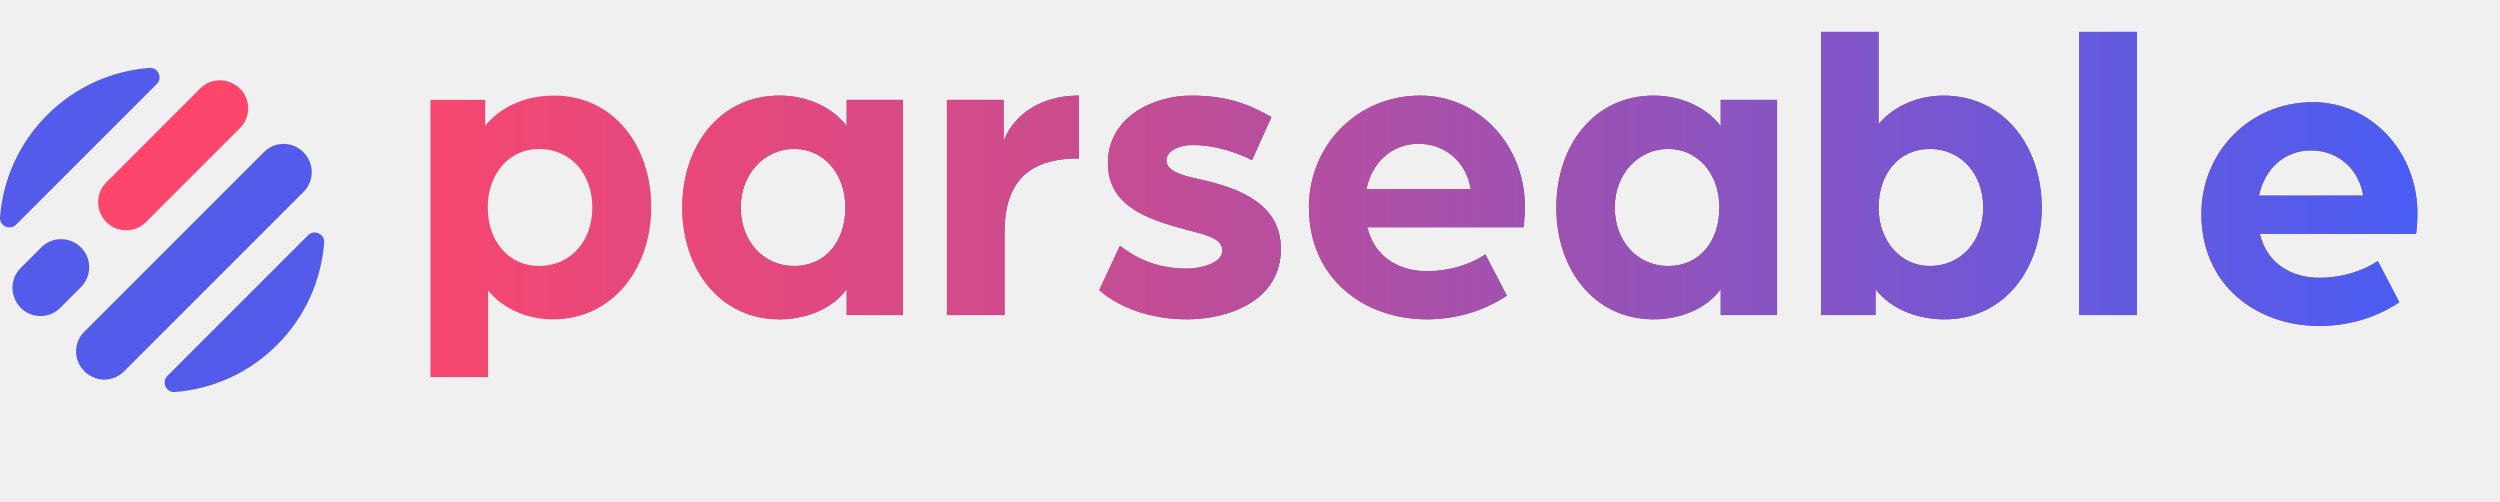
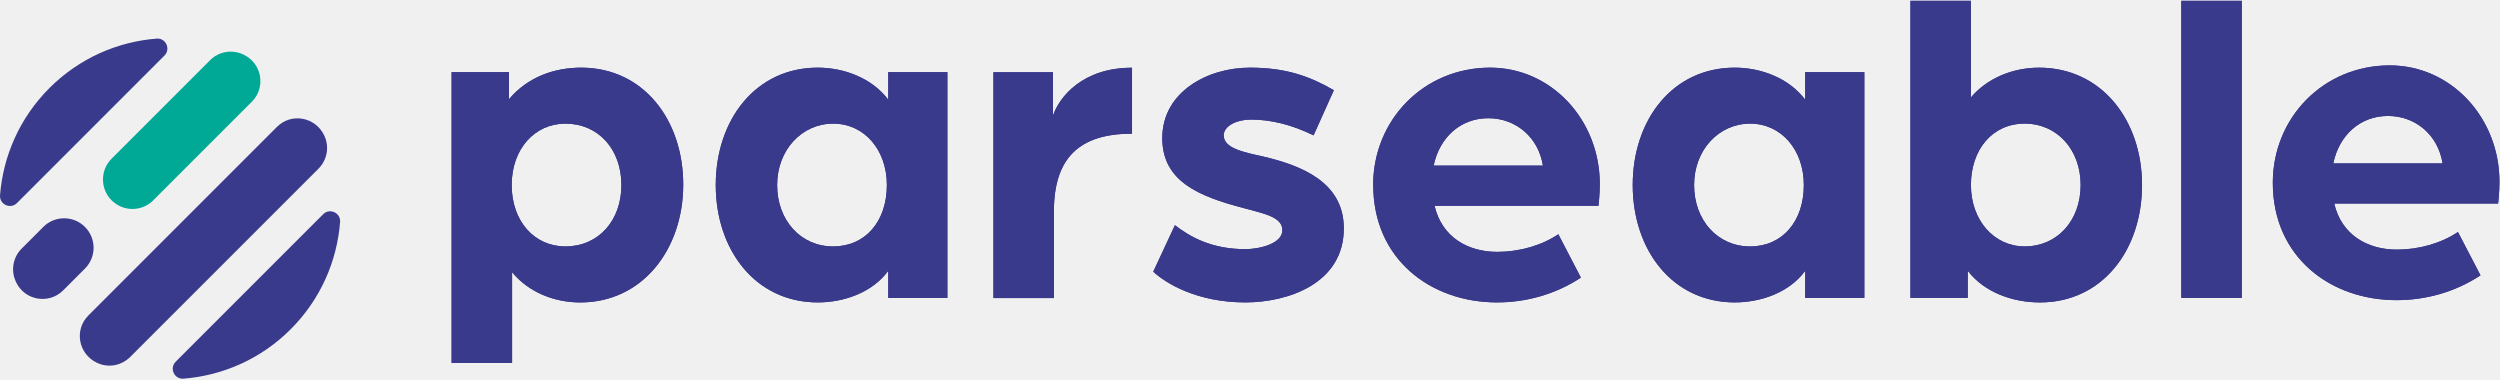
- <svg xmlns="http://www.w3.org/2000/svg" xmlns:xlink="http://www.w3.org/1999/xlink" id="Layer_1" viewBox="0 0 721.95 144.74">
-   <defs>
-     <style>.cls-1{fill:none;}.cls-2{fill:url(#linear-gradient);}.cls-3{clip-path:url(#clippath);}.cls-4{fill:#fc466b;}.cls-5{fill:#545beb;}.cls-6{clip-path:url(#clippath-1);}.cls-7{clip-path:url(#clippath-4);}.cls-8{clip-path:url(#clippath-3);}.cls-9{clip-path:url(#clippath-2);}.cls-10{clip-path:url(#clippath-7);}.cls-11{clip-path:url(#clippath-8);}.cls-12{clip-path:url(#clippath-6);}.cls-13{clip-path:url(#clippath-5);}.cls-14{fill:url(#linear-gradient-8);}.cls-15{fill:url(#linear-gradient-9);}.cls-16{fill:url(#linear-gradient-3);}.cls-17{fill:url(#linear-gradient-4);}.cls-18{fill:url(#linear-gradient-2);}.cls-19{fill:url(#linear-gradient-6);}.cls-20{fill:url(#linear-gradient-7);}.cls-21{fill:url(#linear-gradient-5);}.cls-22{fill:url(#linear-gradient-14);}.cls-23{fill:url(#linear-gradient-18);}.cls-24{fill:url(#linear-gradient-22);}.cls-25{fill:url(#linear-gradient-20);}.cls-26{fill:url(#linear-gradient-21);}.cls-27{fill:url(#linear-gradient-23);}.cls-28{fill:url(#linear-gradient-15);}.cls-29{fill:url(#linear-gradient-19);}.cls-30{fill:url(#linear-gradient-16);}.cls-31{fill:url(#linear-gradient-17);}.cls-32{fill:url(#linear-gradient-13);}.cls-33{fill:url(#linear-gradient-12);}.cls-34{fill:url(#linear-gradient-10);}.cls-35{fill:url(#linear-gradient-11);}.cls-36{fill:url(#linear-gradient-24);}</style>
-     <clipPath id="clippath">
-       <path class="cls-1" d="M124.32,28.84h15.78v7.46c5.1-6.09,12.43-8.7,19.88-8.7,17.15,0,28.09,14.42,28.09,32.19s-11.19,32.44-28.34,32.44c-7.21,0-14.29-2.86-18.77-8.33v24.98h-16.65V28.84Zm46.73,31.07c0-9.82-6.34-16.9-15.41-16.9-8.45,0-14.79,6.96-14.79,16.9s6.21,16.9,14.79,16.9c9.07,0,15.41-7.08,15.41-16.9Z" />
-     </clipPath>
-     <linearGradient id="linear-gradient" x1="108.22" y1="72.42" x2="711.81" y2="72.42" gradientTransform="matrix(1, 0, 0, 1, 0, 0)" gradientUnits="userSpaceOnUse">
-       <stop offset="0" stop-color="#fc466b" />
-       <stop offset=".47" stop-color="#a550ac" />
-       <stop offset="1" stop-color="#3f5efb" />
-     </linearGradient>
-     <linearGradient id="linear-gradient-2" x1="197.02" y1="59.91" x2="260.77" y2="59.91" gradientTransform="matrix(1, 0, 0, 1, 0, 0)" gradientUnits="userSpaceOnUse">
-       <stop offset="0" stop-color="#fc466b" />
-       <stop offset=".12" stop-color="#ee4775" />
-       <stop offset=".33" stop-color="#cb4c8f" />
-       <stop offset=".62" stop-color="#9253bb" />
-       <stop offset=".97" stop-color="#445df6" />
-       <stop offset="1" stop-color="#3f5efb" />
-     </linearGradient>
-     <clipPath id="clippath-1">
-       <path class="cls-18" d="M197.02,59.91c0-17.9,10.94-32.31,28.09-32.31,7.21,0,14.91,2.86,19.39,8.82v-7.58h16.28v62.14h-16.28v-7.46c-4.35,5.97-12.18,8.7-19.39,8.7-17.15,0-28.09-14.42-28.09-32.31Zm47.1,0c0-9.7-6.21-16.9-14.79-16.9s-15.41,7.21-15.41,16.9,6.46,16.9,15.41,16.9,14.79-6.96,14.79-16.9Z" />
-     </clipPath>
-     <linearGradient id="linear-gradient-3" x1="108.68" y1="72.32" x2="712.27" y2="72.32" xlink:href="#linear-gradient-2" />
-     <linearGradient id="linear-gradient-4" x1="273.45" y1="59.29" x2="311.6" y2="59.29" xlink:href="#linear-gradient-2" />
-     <linearGradient id="linear-gradient-5" x1="273.45" y1="59.29" x2="311.6" y2="59.29" xlink:href="#linear-gradient-2" />
-     <clipPath id="clippath-2">
-       <path class="cls-21" d="M273.45,28.84h16.4v11.93c1.74-5.09,8.08-13.17,21.75-13.17v18.15c-14.42,0-21.5,6.59-21.5,21.38v23.86h-16.65V28.84Z" />
-     </clipPath>
-     <linearGradient id="linear-gradient-6" x1="108.68" y1="72.32" x2="712.27" y2="72.32" xlink:href="#linear-gradient-2" />
-     <linearGradient id="linear-gradient-7" x1="317.44" x2="369.89" xlink:href="#linear-gradient-2" />
-     <linearGradient id="linear-gradient-8" x1="317.44" x2="369.89" xlink:href="#linear-gradient-2" />
-     <clipPath id="clippath-3">
-       <path class="cls-14" d="M317.44,83.77l5.97-12.8c4.23,3.23,10.07,6.59,19.39,6.59,3.85,0,10.19-1.49,10.19-5.22s-5.34-4.6-10.69-6.09c-12.3-3.23-22.37-7.33-22.37-19.26,0-12.68,12.43-19.39,24.11-19.39,10.19,0,16.65,2.49,23.12,6.21l-5.59,12.43c-6.09-2.98-11.81-4.35-17.27-4.35-3.85,0-7.46,1.74-7.46,4.35,0,3.48,5.22,4.6,10.94,5.84,10.56,2.49,22.12,7.08,22.12,19.76,0,15.29-15.54,20.38-27.09,20.38-13.3,0-21.87-5.22-25.35-8.45Z" />
-     </clipPath>
-     <linearGradient id="linear-gradient-9" x1="108.68" y1="72.32" x2="712.27" y2="72.32" xlink:href="#linear-gradient-2" />
-     <linearGradient id="linear-gradient-10" x1="377.97" x2="440.35" xlink:href="#linear-gradient-2" />
-     <linearGradient id="linear-gradient-11" x1="377.97" x2="440.35" xlink:href="#linear-gradient-2" />
-     <clipPath id="clippath-4">
-       <path class="cls-35" d="M377.97,59.91c0-17.9,13.92-32.31,32.19-32.31,16.9,0,30.2,14.42,30.2,32.06,0,2.98-.37,5.97-.37,5.97h-45.11c1.99,8.57,9.07,12.68,17.28,12.68,5.96,0,12.18-1.74,16.78-4.85l6.21,11.93c-6.96,4.6-15.04,6.83-23.11,6.83-18.15,0-34.05-11.81-34.05-32.31Zm46.73-5.34c-1.24-7.83-7.46-13.05-15.04-13.05s-13.42,5.22-15.04,13.05h30.08Z" />
-     </clipPath>
-     <linearGradient id="linear-gradient-12" x1="108.68" y1="72.32" x2="712.27" y2="72.32" xlink:href="#linear-gradient-2" />
-     <linearGradient id="linear-gradient-13" x1="449.42" x2="513.18" xlink:href="#linear-gradient-2" />
-     <linearGradient id="linear-gradient-14" x1="449.42" x2="513.18" xlink:href="#linear-gradient-2" />
-     <clipPath id="clippath-5">
-       <path class="cls-22" d="M449.42,59.91c0-17.9,10.94-32.31,28.09-32.31,7.21,0,14.91,2.86,19.39,8.82v-7.58h16.28v62.14h-16.28v-7.46c-4.35,5.97-12.18,8.7-19.39,8.7-17.15,0-28.09-14.42-28.09-32.31Zm47.1,0c0-9.7-6.21-16.9-14.79-16.9s-15.41,7.21-15.41,16.9,6.46,16.9,15.41,16.9,14.79-6.96,14.79-16.9Z" />
-     </clipPath>
-     <linearGradient id="linear-gradient-15" x1="108.68" y1="72.32" x2="712.27" y2="72.32" xlink:href="#linear-gradient-2" />
-     <linearGradient id="linear-gradient-16" x1="525.85" y1="50.71" x2="589.61" y2="50.71" xlink:href="#linear-gradient-2" />
-     <linearGradient id="linear-gradient-17" x1="525.85" y1="50.71" x2="589.61" y2="50.71" xlink:href="#linear-gradient-2" />
-     <clipPath id="clippath-6">
-       <path class="cls-31" d="M541.64,83.52v7.46h-15.78V9.21h16.65v26.6c4.48-5.34,11.56-8.2,18.77-8.2,17.15,0,28.33,14.42,28.33,32.31s-10.94,32.31-28.09,32.31c-7.46,0-15.29-2.73-19.88-8.7Zm31.07-23.61c0-9.7-6.46-16.9-15.41-16.9s-14.79,7.21-14.79,16.9,6.34,16.9,14.79,16.9c8.95,0,15.41-7.08,15.41-16.9Z" />
-     </clipPath>
-     <linearGradient id="linear-gradient-18" x1="108.68" y1="72.32" x2="712.27" y2="72.32" gradientTransform="matrix(1, 0, 0, 1, 0, 0)" gradientUnits="userSpaceOnUse">
-       <stop offset="0" stop-color="#fc466b" />
-       <stop offset=".12" stop-color="#ee4775" />
-       <stop offset=".33" stop-color="#cb4b8f" />
-       <stop offset=".59" stop-color="#9a52b6" />
-       <stop offset=".87" stop-color="#5b5ae5" />
-       <stop offset="1" stop-color="#3f5efb" />
-     </linearGradient>
-     <linearGradient id="linear-gradient-19" x1="600.42" y1="50.09" x2="617.07" y2="50.09" xlink:href="#linear-gradient-2" />
-     <linearGradient id="linear-gradient-20" x1="600.42" y1="50.09" x2="617.07" y2="50.09" xlink:href="#linear-gradient-2" />
-     <clipPath id="clippath-7">
-       <path class="cls-25" d="M600.42,9.21h16.65V90.98h-16.65V9.21Z" />
-     </clipPath>
-     <linearGradient id="linear-gradient-21" x1="108.68" y1="72.32" x2="712.27" y2="72.32" xlink:href="#linear-gradient-2" />
-     <linearGradient id="linear-gradient-22" x1="635.71" y1="61.82" x2="698.09" y2="61.82" xlink:href="#linear-gradient-2" />
-     <linearGradient id="linear-gradient-23" x1="635.71" y1="61.82" x2="698.09" y2="61.82" xlink:href="#linear-gradient-2" />
-     <clipPath id="clippath-8">
-       <path class="cls-27" d="M635.71,61.82c0-17.9,13.92-32.31,32.19-32.31,16.9,0,30.2,14.42,30.2,32.06,0,2.98-.37,5.97-.37,5.97h-45.11c1.99,8.57,9.07,12.68,17.27,12.68,5.97,0,12.18-1.74,16.78-4.85l6.21,11.93c-6.96,4.6-15.04,6.83-23.12,6.83-18.15,0-34.05-11.81-34.05-32.31Zm46.73-5.34c-1.24-7.83-7.46-13.05-15.04-13.05s-13.42,5.22-15.04,13.05h30.08Z" />
-     </clipPath>
-     <linearGradient id="linear-gradient-24" x1="118.36" y1="72.37" x2="721.95" y2="72.37" gradientTransform="matrix(1, 0, 0, 1, 0, 0)" gradientUnits="userSpaceOnUse">
-       <stop offset="0" stop-color="#fc466b" />
-       <stop offset=".12" stop-color="#ee4775" />
-       <stop offset=".33" stop-color="#cb4c8f" />
-       <stop offset=".62" stop-color="#9353ba" />
-       <stop offset=".91" stop-color="#545beb" />
-       <stop offset="1" stop-color="#3f5efb" />
-     </linearGradient>
-   </defs>
-   <g class="cls-3">
-     <rect class="cls-2" x="108.22" y=".1" width="603.59" height="144.64" />
+ <svg xmlns="http://www.w3.org/2000/svg" width="2532" height="384" viewBox="0 0 2532 384" fill="none">
+   <path d="M327.295 216.976L177.909 366.363C171.323 372.949 176.511 384.245 185.783 383.509C225.374 380.418 264.119 363.75 294.401 333.468C324.683 303.186 341.351 264.442 344.441 224.851C345.177 215.541 333.882 210.353 327.295 216.976Z" fill="#3A3A8C" />
+   <path d="M328.551 137.615L328.293 137.063C319.463 118.445 295.068 113.92 280.534 128.49L89.46 319.565C74.889 334.135 79.415 358.493 98.033 367.324L98.585 367.582C109.77 372.843 123.053 370.305 131.81 361.584L322.553 170.841C331.274 162.121 333.812 148.801 328.551 137.615Z" fill="#3A3A8C" />
+   <path d="M166.575 56.251C173.161 49.664 167.973 38.368 158.7 39.104C119.109 42.195 80.365 58.863 50.083 89.145C19.801 119.427 3.133 158.172 0.042 197.763C-0.694 207.072 10.602 212.26 17.188 205.637L166.575 56.251Z" fill="#3A3A8C" />
+   <path d="M43.871 229.826L21.941 251.755C13.11 260.586 10.755 274.016 16.091 285.312L16.311 285.827C25.032 304.335 49.5 308.566 63.961 294.106L86.037 272.029C97.701 260.365 97.701 241.49 86.037 229.826C74.373 218.162 55.498 218.162 43.834 229.826H43.871Z" fill="#3A3A8C" />
+   <path d="M155.25 202.854L255.074 103.031C269.534 88.57 265.303 64.139 246.795 55.382L246.28 55.161C234.984 49.826 221.554 52.144 212.723 61.011L113.047 160.688C101.383 172.352 101.383 191.227 113.047 202.891C124.711 214.555 143.586 214.555 155.25 202.891V202.854Z" fill="#00A896" />
+   <path d="M457.419 73.075H515.48V100.524C534.246 78.116 561.216 68.513 588.628 68.513C651.731 68.513 691.984 121.57 691.984 186.954C691.984 252.338 650.811 306.316 587.708 306.316C561.179 306.316 535.129 295.793 518.645 275.666V367.579H457.382V73.075H457.419ZM629.36 187.396C629.36 151.264 606.032 125.213 572.659 125.213C541.568 125.213 518.24 150.822 518.24 187.396C518.24 223.97 541.09 249.579 572.659 249.579C606.032 249.579 629.36 223.528 629.36 187.396Z" fill="#3A3A8C" />
+   <mask id="mask0_694_4489" style="mask-type:luminance" maskUnits="userSpaceOnUse" x="457" y="68" width="235" height="300">
+     <path d="M457.418 73.075H515.479V100.524C534.245 78.116 561.215 68.513 588.627 68.513C651.73 68.513 691.983 121.57 691.983 186.954C691.983 252.338 650.81 306.316 587.707 306.316C561.178 306.316 535.128 295.793 518.644 275.666V367.579H457.381V73.075H457.418ZM629.359 187.396C629.359 151.264 606.031 125.213 572.658 125.213C541.567 125.213 518.239 150.822 518.239 187.396C518.239 223.97 541.089 249.579 572.658 249.579C606.031 249.579 629.359 223.528 629.359 187.396Z" fill="white" />
+   </mask>
+   <g mask="url(#mask0_694_4489)">
+     <path d="M2619.06 -32.673H398.178V499.525H2619.06V-32.673Z" fill="#3A3A8C" />
  </g>
-   <g>
-     <path class="cls-18" d="M197.02,59.91c0-17.9,10.94-32.31,28.09-32.31,7.21,0,14.91,2.86,19.39,8.82v-7.58h16.28v62.14h-16.28v-7.46c-4.35,5.97-12.18,8.7-19.39,8.7-17.15,0-28.09-14.42-28.09-32.31Zm47.1,0c0-9.7-6.21-16.9-14.79-16.9s-15.41,7.21-15.41,16.9,6.46,16.9,15.41,16.9,14.79-6.96,14.79-16.9Z" />
-     <g class="cls-6">
-       <rect class="cls-16" x="108.68" width="603.59" height="144.64" />
-     </g>
+   <path d="M724.909 187.396C724.909 121.534 765.162 68.513 828.265 68.513C854.794 68.513 883.126 79.036 899.61 100.966V73.075H959.512V301.717H899.61V274.268C883.604 296.235 854.794 306.28 828.265 306.28C765.162 306.28 724.909 253.222 724.909 187.396ZM898.212 187.396C898.212 151.705 875.362 125.213 843.793 125.213C812.223 125.213 787.092 151.742 787.092 187.396C787.092 223.05 810.861 249.579 843.793 249.579C876.724 249.579 898.212 223.97 898.212 187.396Z" fill="#3A3A8C" />
+   <mask id="mask1_694_4489" style="mask-type:luminance" maskUnits="userSpaceOnUse" x="724" y="68" width="236" height="239">
+     <path d="M724.908 187.396C724.908 121.534 765.161 68.513 828.264 68.513C854.793 68.513 883.125 79.036 899.609 100.966V73.075H959.511V301.717H899.609V274.268C883.603 296.235 854.793 306.28 828.264 306.28C765.161 306.28 724.908 253.222 724.908 187.396ZM898.211 187.396C898.211 151.705 875.361 125.213 843.792 125.213C812.222 125.213 787.091 151.742 787.091 187.396C787.091 223.05 810.86 249.579 843.792 249.579C876.723 249.579 898.211 223.97 898.211 187.396Z" fill="white" />
+   </mask>
+   <g mask="url(#mask1_694_4489)">
+     <path d="M2620.76 -33.033H399.869V499.165H2620.76V-33.033Z" fill="#3A3A8C" />
  </g>
-   <g>
-     <path class="cls-17" d="M273.45,28.84h16.4v11.93c1.74-5.09,8.08-13.17,21.75-13.17v18.15c-14.42,0-21.5,6.59-21.5,21.38v23.86h-16.65V28.84Z" />
-     <g class="cls-9">
-       <rect class="cls-19" x="108.68" width="603.59" height="144.64" />
-     </g>
+   <path d="M1006.14 73.075H1066.48V116.971C1072.88 98.243 1096.21 68.513 1146.51 68.513V135.295C1093.45 135.295 1067.4 159.542 1067.4 213.962V301.754H1006.14V73.075Z" fill="#3A3A8C" />
+   <mask id="mask2_694_4489" style="mask-type:luminance" maskUnits="userSpaceOnUse" x="1006" y="68" width="141" height="234">
+     <path d="M1006.13 73.24H1066.48V117.136C1072.88 98.408 1096.21 68.678 1146.51 68.678V135.46C1093.45 135.46 1067.4 159.707 1067.4 214.127V301.919H1006.13V73.24Z" fill="white" />
+   </mask>
+   <g mask="url(#mask2_694_4489)">
+     <path d="M2620.76 -32.865H399.869V499.332H2620.76V-32.865Z" fill="#3A3A8C" />
  </g>
-   <g>
-     <path class="cls-20" d="M317.44,83.77l5.97-12.8c4.23,3.23,10.07,6.59,19.39,6.59,3.85,0,10.19-1.49,10.19-5.22s-5.34-4.6-10.69-6.09c-12.3-3.23-22.37-7.33-22.37-19.26,0-12.68,12.43-19.39,24.11-19.39,10.19,0,16.65,2.49,23.12,6.21l-5.59,12.43c-6.09-2.98-11.81-4.35-17.27-4.35-3.85,0-7.46,1.74-7.46,4.35,0,3.48,5.22,4.6,10.94,5.84,10.56,2.49,22.12,7.08,22.12,19.76,0,15.29-15.54,20.38-27.09,20.38-13.3,0-21.87-5.22-25.35-8.45Z" />
-     <g class="cls-8">
-       <rect class="cls-15" x="108.68" width="603.59" height="144.64" />
-     </g>
+   <path d="M1168 275.188L1189.96 228.091C1205.53 239.975 1227.02 252.338 1261.31 252.338C1275.48 252.338 1298.8 246.856 1298.8 233.132C1298.8 219.407 1279.15 216.206 1259.47 210.724C1214.21 198.839 1177.16 183.753 1177.16 139.857C1177.16 93.202 1222.9 68.513 1265.87 68.513C1303.37 68.513 1327.14 77.674 1350.94 91.362L1330.37 137.098C1307.96 126.133 1286.92 121.092 1266.83 121.092C1252.66 121.092 1239.38 127.494 1239.38 137.098C1239.38 149.902 1258.59 154.023 1279.63 158.586C1318.49 167.748 1361.02 184.636 1361.02 231.292C1361.02 287.551 1303.84 306.279 1261.35 306.279C1212.41 306.279 1180.88 287.073 1168.07 275.188H1168Z" fill="#3A3A8C" />
+   <mask id="mask3_694_4489" style="mask-type:luminance" maskUnits="userSpaceOnUse" x="1167" y="68" width="195" height="239">
+     <path d="M1167.99 275.188L1189.96 228.091C1205.52 239.975 1227.01 252.338 1261.3 252.338C1275.47 252.338 1298.8 246.856 1298.8 233.132C1298.8 219.407 1279.15 216.206 1259.46 210.724C1214.2 198.839 1177.15 183.753 1177.15 139.857C1177.15 93.202 1222.89 68.513 1265.86 68.513C1303.36 68.513 1327.13 77.674 1350.93 91.362L1330.36 137.098C1307.96 126.133 1286.91 121.092 1266.82 121.092C1252.66 121.092 1239.37 127.494 1239.37 137.098C1239.37 149.902 1258.58 154.023 1279.63 158.586C1318.48 167.748 1361.02 184.636 1361.02 231.292C1361.02 287.551 1303.84 306.279 1261.34 306.279C1212.4 306.279 1180.87 287.073 1168.06 275.188H1167.99Z" fill="white" />
+   </mask>
+   <g mask="url(#mask3_694_4489)">
+     <path d="M2620.76 -33.031H399.871V499.167H2620.76V-33.031Z" fill="#3A3A8C" />
  </g>
-   <g>
-     <path class="cls-34" d="M377.97,59.91c0-17.9,13.92-32.31,32.19-32.31,16.9,0,30.2,14.42,30.2,32.06,0,2.98-.37,5.97-.37,5.97h-45.11c1.99,8.57,9.07,12.68,17.28,12.68,5.96,0,12.18-1.74,16.78-4.85l6.21,11.93c-6.96,4.6-15.04,6.83-23.11,6.83-18.15,0-34.05-11.81-34.05-32.31Zm46.73-5.34c-1.24-7.83-7.46-13.05-15.04-13.05s-13.42,5.22-15.04,13.05h30.08Z" />
-     <g class="cls-7">
-       <rect class="cls-33" x="108.68" width="603.59" height="144.64" />
-     </g>
+   <path d="M1390.72 187.396C1390.72 121.534 1441.94 68.513 1509.17 68.513C1571.35 68.513 1620.29 121.57 1620.29 186.476C1620.29 197.441 1618.92 208.442 1618.92 208.442H1452.94C1460.27 239.975 1486.32 255.098 1516.53 255.098C1538.46 255.098 1561.34 248.696 1578.27 237.253L1601.12 281.149C1575.51 298.074 1545.78 306.279 1516.08 306.279C1449.3 306.279 1390.8 262.825 1390.8 187.396H1390.72ZM1562.67 167.748C1558.1 138.937 1535.22 119.731 1507.33 119.731C1479.44 119.731 1457.95 138.937 1451.99 167.748H1562.67Z" fill="#3A3A8C" />
+   <mask id="mask4_694_4489" style="mask-type:luminance" maskUnits="userSpaceOnUse" x="1390" y="68" width="231" height="239">
+     <path d="M1390.73 187.396C1390.73 121.534 1441.95 68.513 1509.17 68.513C1571.36 68.513 1620.29 121.571 1620.29 186.476C1620.29 197.441 1618.93 208.443 1618.93 208.443H1452.95C1460.27 239.976 1486.33 255.098 1516.53 255.098C1538.46 255.098 1561.35 248.696 1578.27 237.253L1601.12 281.149C1575.52 298.074 1545.79 306.28 1516.09 306.28C1449.31 306.28 1390.81 262.825 1390.81 187.396H1390.73ZM1562.67 167.748C1558.11 138.938 1535.23 119.731 1507.33 119.731C1479.44 119.731 1457.96 138.938 1452 167.748H1562.67Z" fill="white" />
+   </mask>
+   <g mask="url(#mask4_694_4489)">
+     <path d="M2620.77 -33.033H399.883V499.165H2620.77V-33.033Z" fill="#3A3A8C" />
  </g>
-   <g>
-     <path class="cls-32" d="M449.42,59.91c0-17.9,10.94-32.31,28.09-32.31,7.21,0,14.91,2.86,19.39,8.82v-7.58h16.28v62.14h-16.28v-7.46c-4.35,5.97-12.18,8.7-19.39,8.7-17.15,0-28.09-14.42-28.09-32.31Zm47.1,0c0-9.7-6.21-16.9-14.79-16.9s-15.41,7.21-15.41,16.9,6.46,16.9,15.41,16.9,14.79-6.96,14.79-16.9Z" />
-     <g class="cls-13">
-       <rect class="cls-28" x="108.68" width="603.59" height="144.64" />
-     </g>
+   <path d="M1653.61 187.396C1653.61 121.534 1693.86 68.513 1756.97 68.513C1783.5 68.513 1811.83 79.036 1828.31 100.966V73.075H1888.21V301.717H1828.31V274.268C1812.31 296.235 1783.5 306.28 1756.97 306.28C1693.86 306.28 1653.61 253.222 1653.61 187.396ZM1826.91 187.396C1826.91 151.705 1804.06 125.213 1772.49 125.213C1740.92 125.213 1715.79 151.742 1715.79 187.396C1715.79 223.05 1739.56 249.579 1772.49 249.579C1805.43 249.579 1826.91 223.97 1826.91 187.396Z" fill="#3A3A8C" />
+   <mask id="mask5_694_4489" style="mask-type:luminance" maskUnits="userSpaceOnUse" x="1653" y="68" width="236" height="239">
+     <path d="M1653.61 187.396C1653.61 121.534 1693.86 68.513 1756.96 68.513C1783.49 68.513 1811.83 79.036 1828.31 100.965V73.075H1888.21V301.717H1828.31V274.268C1812.3 296.234 1783.49 306.279 1756.96 306.279C1693.86 306.279 1653.61 253.221 1653.61 187.396ZM1826.91 187.396C1826.91 151.705 1804.06 125.213 1772.49 125.213C1740.92 125.213 1715.79 151.742 1715.79 187.396C1715.79 223.05 1739.56 249.579 1772.49 249.579C1805.42 249.579 1826.91 223.97 1826.91 187.396Z" fill="white" />
+   </mask>
+   <g mask="url(#mask5_694_4489)">
+     <path d="M2620.76 -33.031H399.87V499.166H2620.76V-33.031Z" fill="#3A3A8C" />
  </g>
-   <g>
-     <path class="cls-30" d="M541.64,83.52v7.46h-15.78V9.21h16.65v26.6c4.48-5.34,11.56-8.2,18.77-8.2,17.15,0,28.33,14.42,28.33,32.31s-10.94,32.31-28.09,32.31c-7.46,0-15.29-2.73-19.88-8.7Zm31.07-23.61c0-9.7-6.46-16.9-15.41-16.9s-14.79,7.21-14.79,16.9,6.34,16.9,14.79,16.9c8.95,0,15.41-7.08,15.41-16.9Z" />
-     <g class="cls-12">
-       <rect class="cls-23" x="108.68" width="603.59" height="144.64" />
-     </g>
+   <path d="M1992.94 274.251V301.7H1934.88V0.83H1996.14V98.704C2012.63 79.056 2038.68 68.532 2065.21 68.532C2128.31 68.532 2169.45 121.59 2169.45 187.416C2169.45 253.241 2129.19 306.299 2066.09 306.299C2038.64 306.299 2009.83 296.254 1992.94 274.288V274.251ZM2107.26 187.379C2107.26 151.688 2083.5 125.196 2050.56 125.196C2017.63 125.196 1996.14 151.725 1996.14 187.379C1996.14 223.033 2019.47 249.562 2050.56 249.562C2083.5 249.562 2107.26 223.511 2107.26 187.379Z" fill="#3A3A8C" />
+   <mask id="mask6_694_4489" style="mask-type:luminance" maskUnits="userSpaceOnUse" x="1934" y="0" width="236" height="307">
+     <path d="M1992.96 274.251V301.7H1934.9V0.83H1996.16V98.704C2012.65 79.056 2038.7 68.532 2065.23 68.532C2128.33 68.532 2169.47 121.59 2169.47 187.416C2169.47 253.241 2129.21 306.299 2066.11 306.299C2038.66 306.299 2009.85 296.254 1992.96 274.288V274.251ZM2107.28 187.379C2107.28 151.688 2083.51 125.196 2050.58 125.196C2017.65 125.196 1996.16 151.725 1996.16 187.379C1996.16 223.033 2019.49 249.562 2050.58 249.562C2083.51 249.562 2107.28 223.511 2107.28 187.379Z" fill="white" />
+   </mask>
+   <g mask="url(#mask6_694_4489)">
+     <path d="M2620.78 -33.035H399.896V499.163H2620.78V-33.035Z" fill="#3A3A8C" />
  </g>
-   <g>
-     <path class="cls-29" d="M600.42,9.21h16.65V90.98h-16.65V9.21Z" />
-     <g class="cls-10">
-       <rect class="cls-26" x="108.68" width="603.59" height="144.64" />
-     </g>
+   <path d="M2209.22 0.831H2270.49V301.7H2209.22V0.831Z" fill="#3A3A8C" />
+   <mask id="mask7_694_4489" style="mask-type:luminance" maskUnits="userSpaceOnUse" x="2209" y="0" width="62" height="302">
+     <path d="M2209.24 0.83H2270.5V301.7H2209.24V0.83Z" fill="white" />
+   </mask>
+   <g mask="url(#mask7_694_4489)">
+     <path d="M2620.79 -33.034H399.904V499.163H2620.79V-33.034Z" fill="#3A3A8C" />
  </g>
-   <g>
-     <g>
-       <path class="cls-5" d="M88.95,67.95l-40.6,40.6c-1.79,1.79-.38,4.86,2.14,4.66,10.76-.84,21.29-5.37,29.52-13.6,8.23-8.23,12.76-18.76,13.6-29.52,.2-2.53-2.87-3.94-4.66-2.14Z" />
-       <path class="cls-5" d="M89.29,46.38l-.07-.15c-2.4-5.06-9.03-6.29-12.98-2.33L24.31,95.83c-3.96,3.96-2.73,10.58,2.33,12.98l.15,.07c3.04,1.43,6.65,.74,9.03-1.63l51.84-51.84c2.37-2.37,3.06-5.99,1.63-9.03Z" />
-       <path class="cls-5" d="M45.27,24.27c1.79-1.79,.38-4.86-2.14-4.66-10.76,.84-21.29,5.37-29.52,13.6C5.38,41.43,.85,51.96,0,62.72c-.2,2.53,2.87,3.94,4.66,2.14L45.27,24.27Z" />
-     </g>
-     <g>
-       <path class="cls-5" d="M11.92,71.44l-5.96,5.96c-2.4,2.4-3.04,6.05-1.59,9.12l.06,.14c2.37,5.03,9.02,6.18,12.95,2.25l6-6c3.17-3.17,3.17-8.3,0-11.47h0c-3.17-3.17-8.3-3.17-11.47,0Z" />
-       <path class="cls-4" d="M42.19,64.11l27.13-27.13c3.93-3.93,2.78-10.57-2.25-12.95l-.14-.06c-3.07-1.45-6.72-.82-9.12,1.59l-27.09,27.09c-3.17,3.17-3.17,8.3,0,11.47h0c3.17,3.17,8.3,3.17,11.47,0Z" />
-     </g>
-   </g>
-   <g>
-     <path class="cls-24" d="M635.71,61.82c0-17.9,13.92-32.31,32.19-32.31,16.9,0,30.2,14.42,30.2,32.06,0,2.98-.37,5.97-.37,5.97h-45.11c1.99,8.57,9.07,12.68,17.27,12.68,5.97,0,12.18-1.74,16.78-4.85l6.21,11.93c-6.96,4.6-15.04,6.83-23.12,6.83-18.15,0-34.05-11.81-34.05-32.31Zm46.73-5.34c-1.24-7.83-7.46-13.05-15.04-13.05s-13.42,5.22-15.04,13.05h30.08Z" />
-     <g class="cls-11">
-       <rect class="cls-36" x="118.36" y=".05" width="603.59" height="144.64" />
-     </g>
+   <path d="M2301.89 185.11C2301.89 119.248 2353.1 66.227 2420.33 66.227C2482.51 66.227 2531.45 119.284 2531.45 184.19C2531.45 195.155 2530.09 206.156 2530.09 206.156H2364.11C2371.43 237.689 2397.48 252.812 2427.65 252.812C2449.62 252.812 2472.47 246.41 2489.39 234.967L2512.24 278.863C2486.63 295.788 2456.9 303.993 2427.17 303.993C2360.39 303.993 2301.89 260.539 2301.89 185.11ZM2473.83 165.462C2469.26 136.651 2446.38 117.445 2418.49 117.445C2390.6 117.445 2369.11 136.651 2363.15 165.462H2473.83Z" fill="#3A3A8C" />
+   <mask id="mask8_694_4489" style="mask-type:luminance" maskUnits="userSpaceOnUse" x="2301" y="66" width="231" height="238">
+     <path d="M2301.9 185.106C2301.9 119.243 2353.12 66.222 2420.34 66.222C2482.53 66.222 2531.46 119.28 2531.46 184.186C2531.46 195.151 2530.1 206.152 2530.1 206.152H2364.12C2371.44 237.685 2397.49 252.808 2427.66 252.808C2449.63 252.808 2472.48 246.406 2489.41 234.963L2512.26 278.859C2486.65 295.784 2456.92 303.989 2427.19 303.989C2360.4 303.989 2301.9 260.535 2301.9 185.106ZM2473.84 165.457C2469.28 136.647 2446.39 117.441 2418.5 117.441C2390.61 117.441 2369.12 136.647 2363.16 165.457H2473.84Z" fill="white" />
+   </mask>
+   <g mask="url(#mask8_694_4489)">
+     <path d="M2619.21 -42.192H398.326V490.005H2619.21V-42.192Z" fill="#3A3A8C" />
  </g>
</svg>
